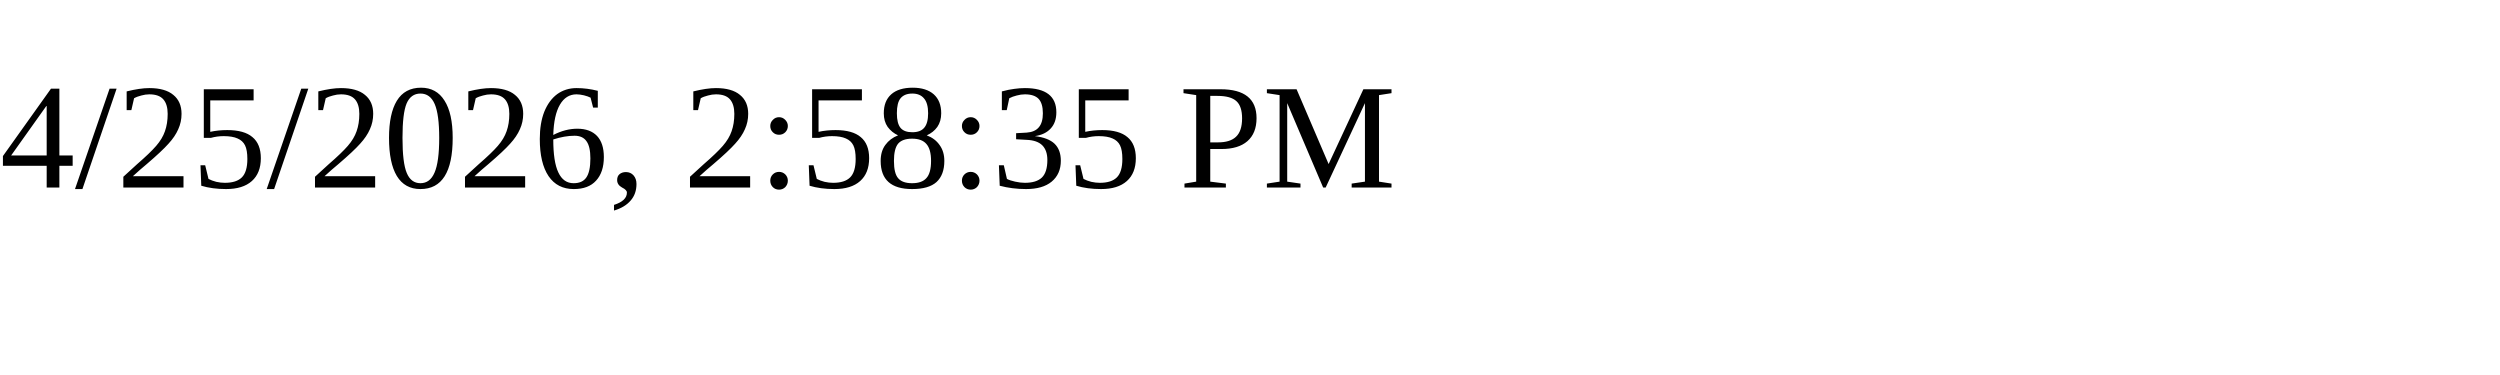
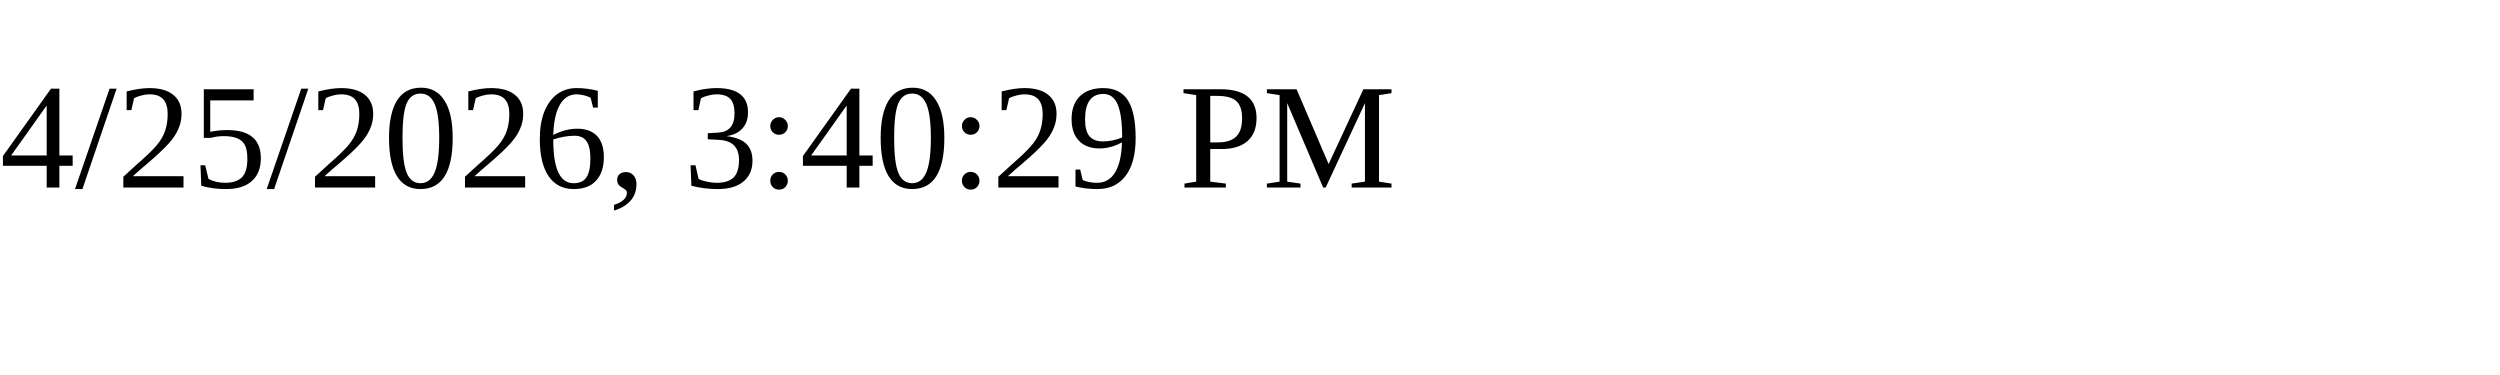
<svg xmlns="http://www.w3.org/2000/svg" height="30" width="200">
-   <text x="0" y="15">4/25/2026, 2:58:35 PM</text>
+   <text x="0" y="15">4/25/2026, 3:40:29 PM</text>
</svg>
